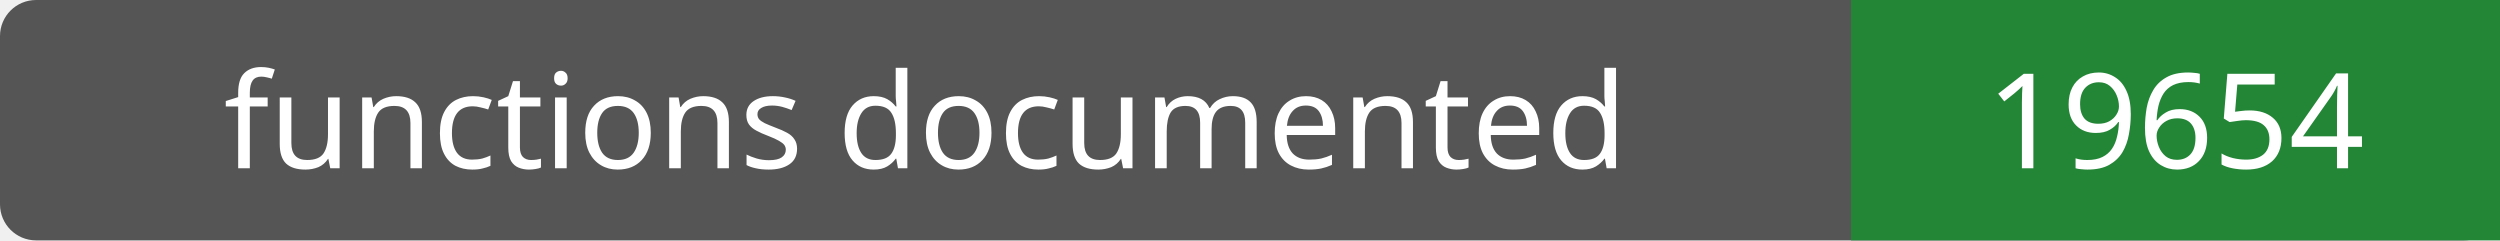
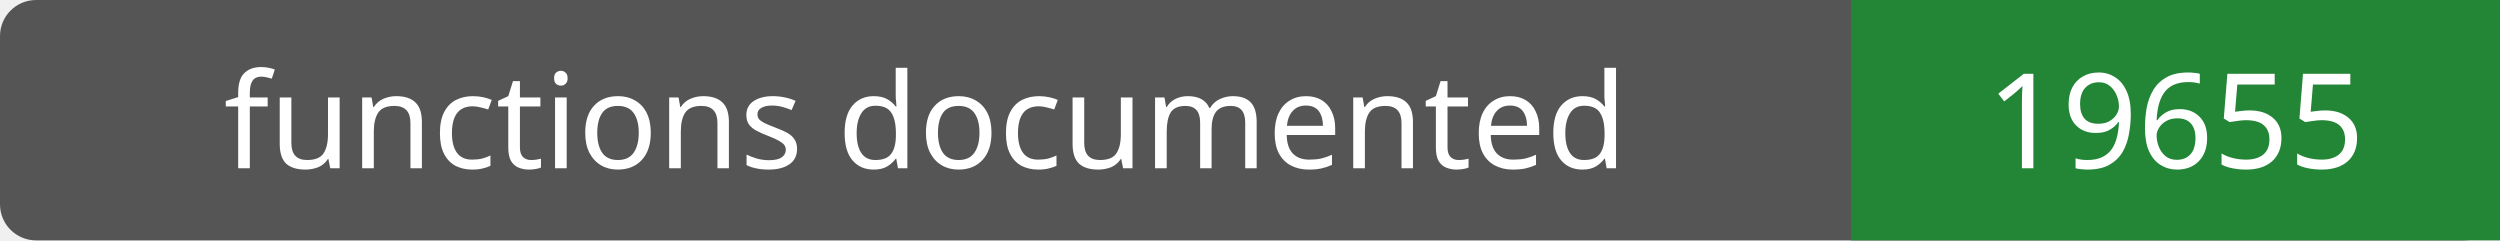
- <svg xmlns="http://www.w3.org/2000/svg" width="208" height="20" role="img" aria-label="functions documented: 19654">
+ <svg xmlns="http://www.w3.org/2000/svg" width="208" height="20" role="img" aria-label="functions documented: 19655">
  <rect width="208" height="20" rx="3" fill="#555" />
  <path fill="#238636" d="M154 0h54v20H154z" />
  <g fill="#fff" text-anchor="middle" font-family="Verdana,sans-serif" font-size="11">
    <text x="77.0" y="14">functions documented</text>
-     <text x="181.0" y="14">19654</text>
+     <text x="181.0" y="14">19655</text>
  </g>
</svg>
